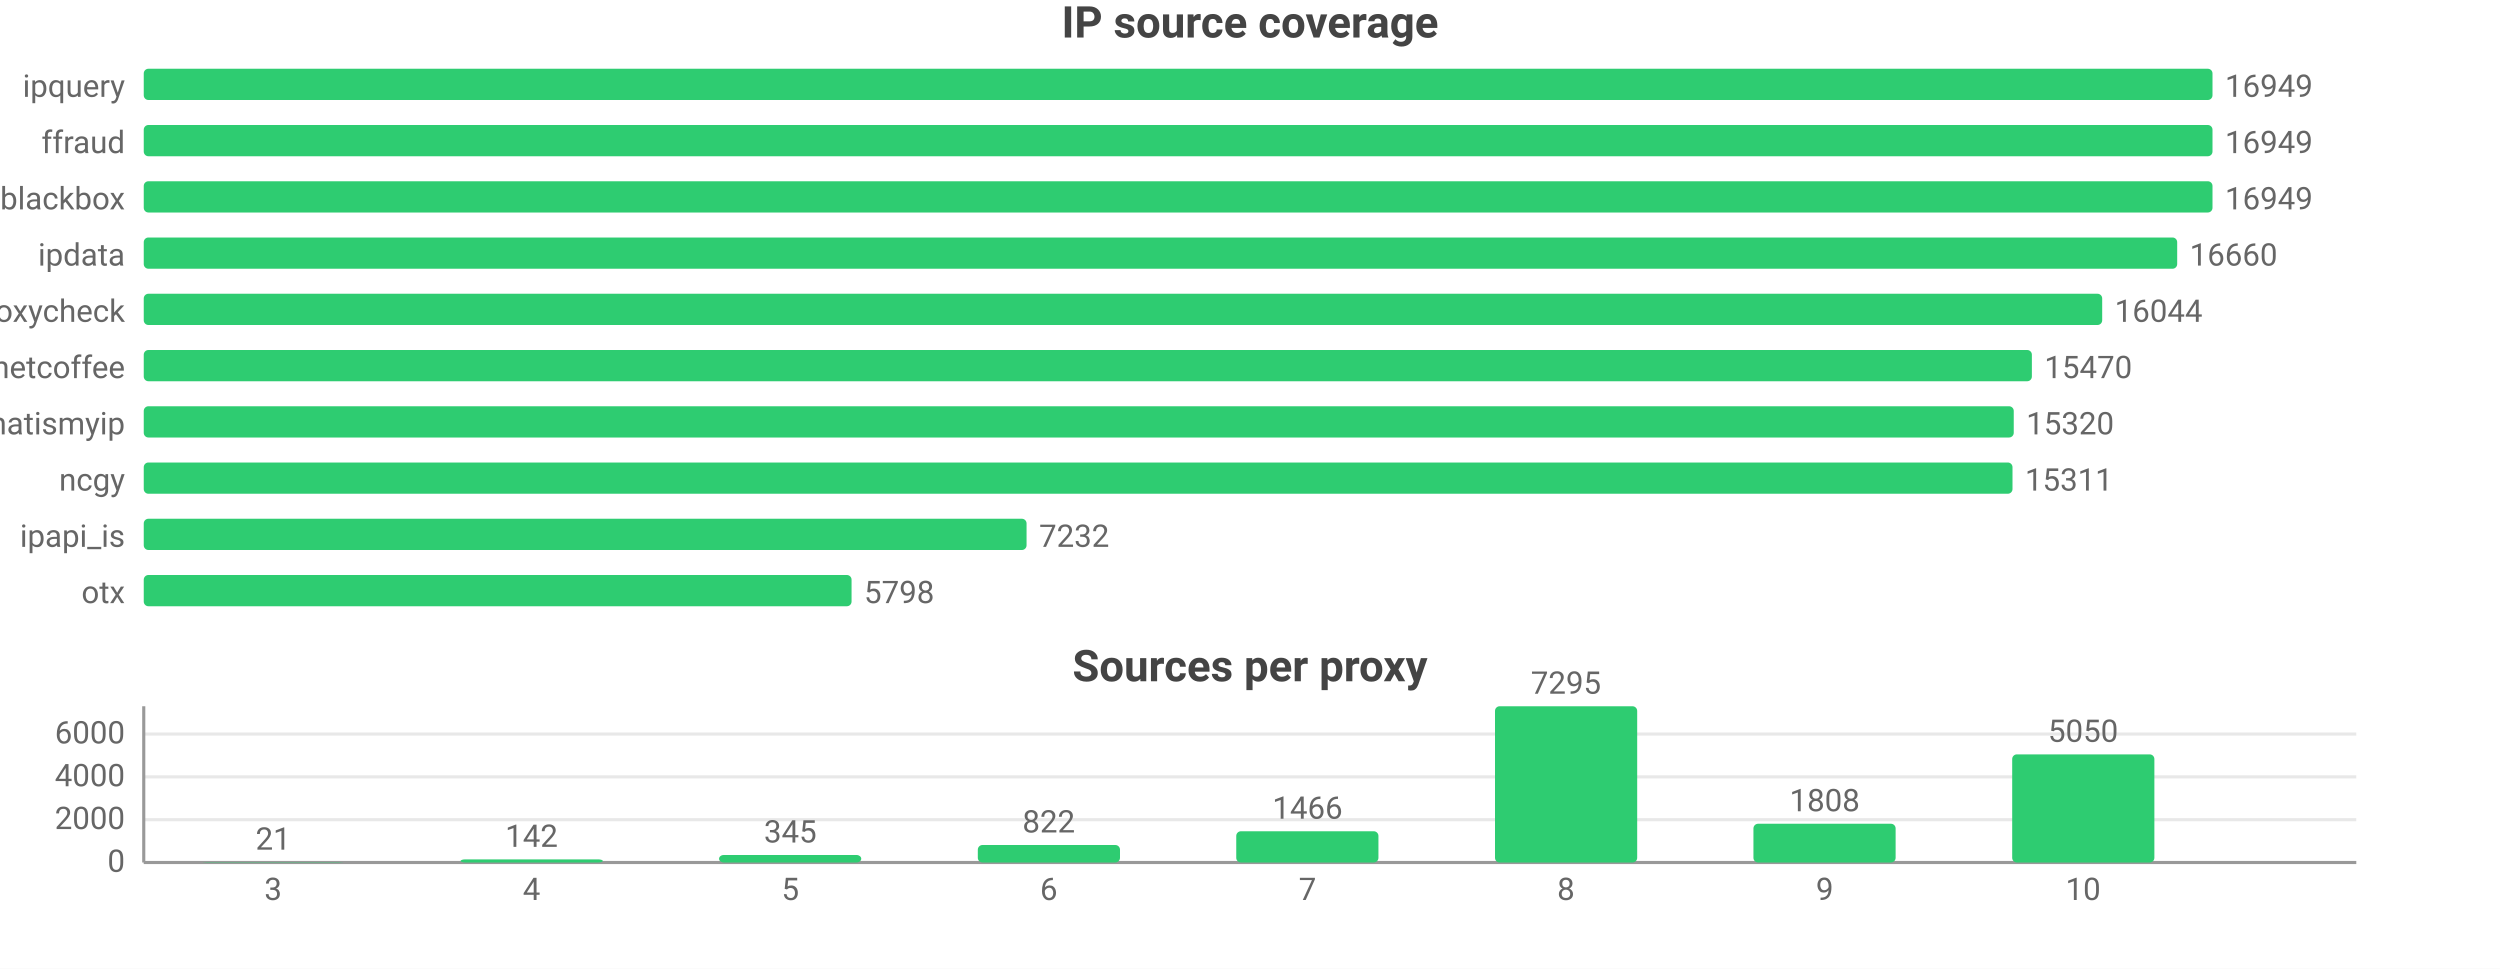
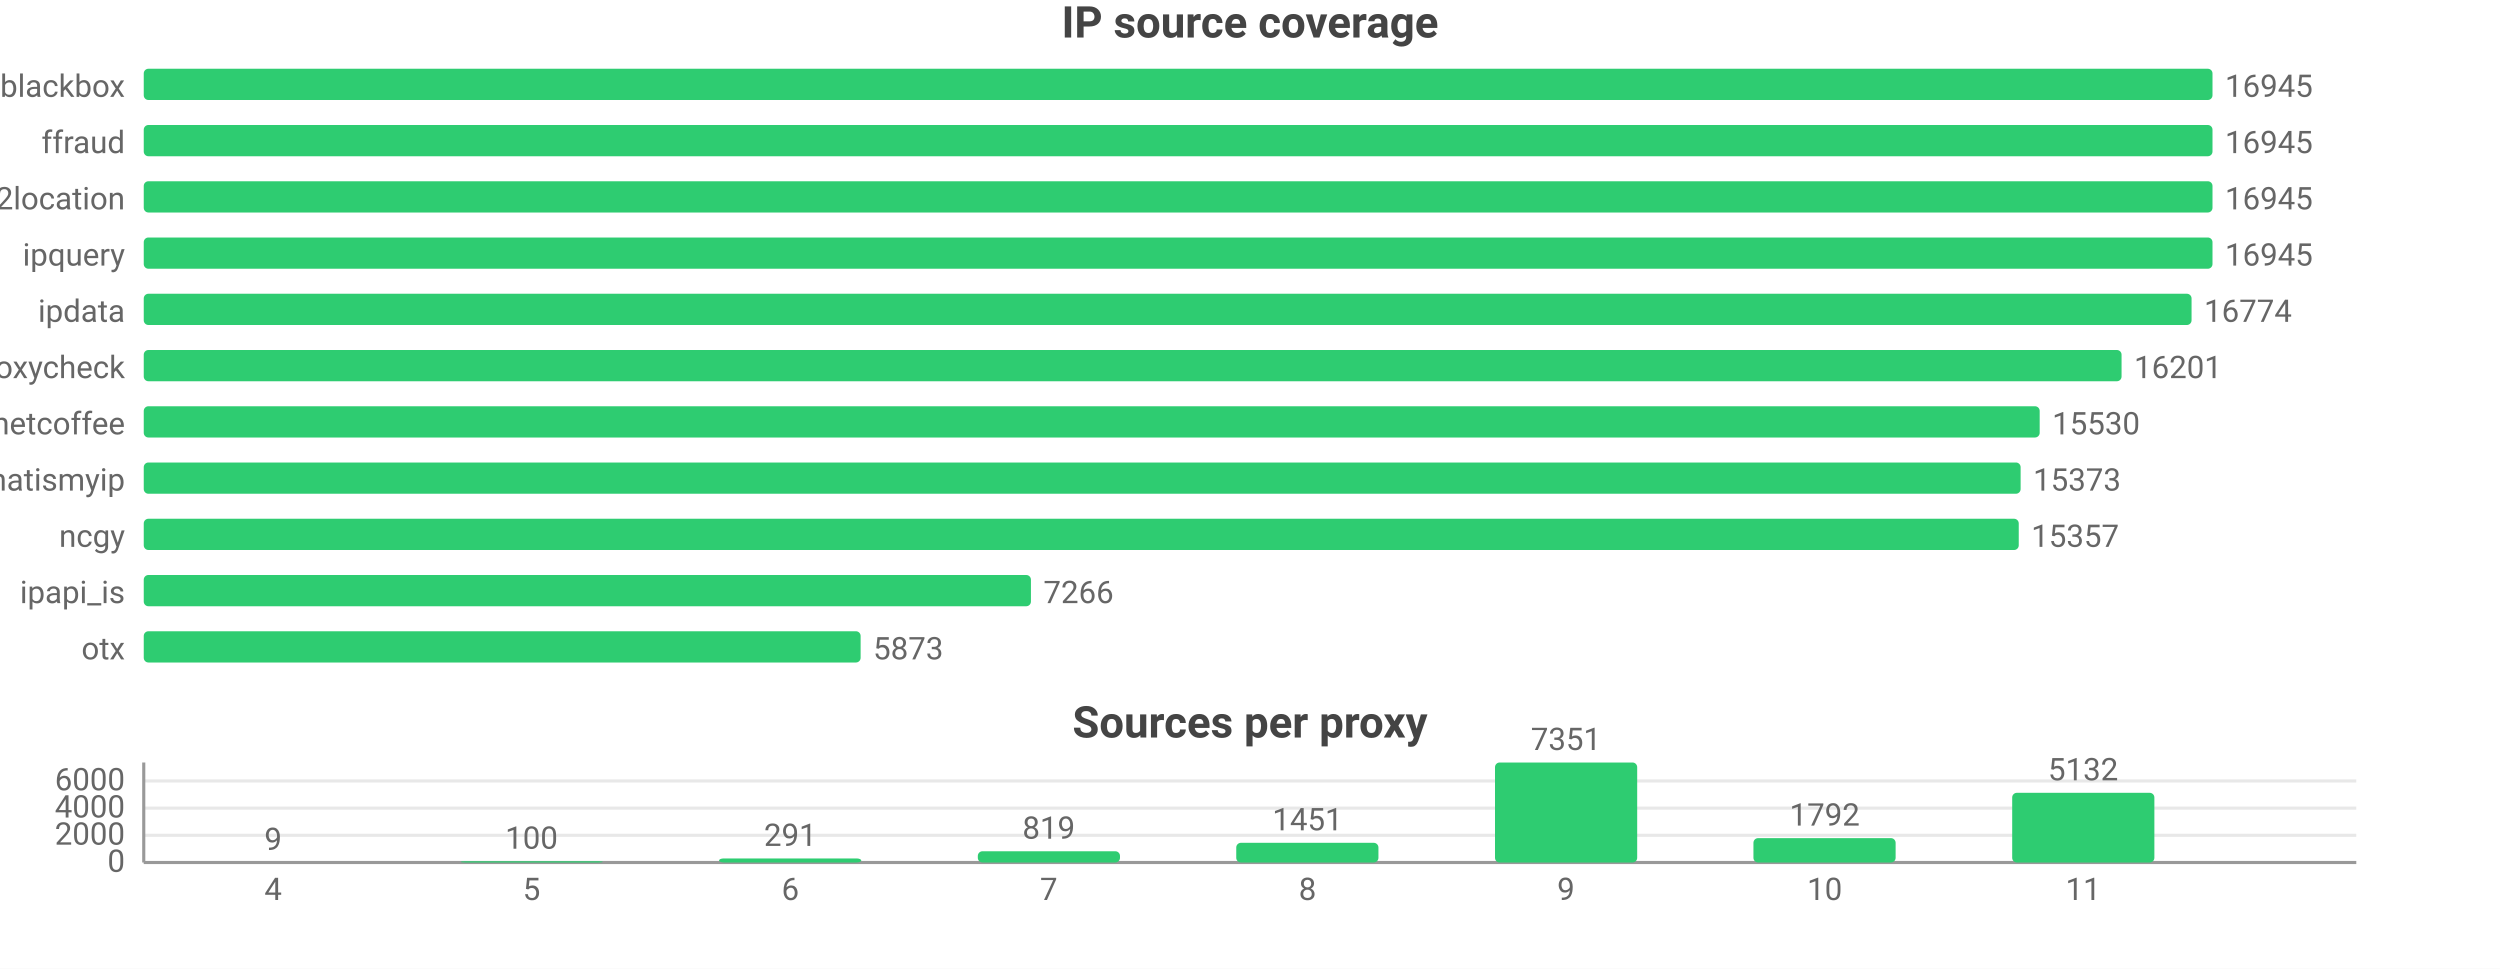
<svg xmlns="http://www.w3.org/2000/svg" width="800" height="310" viewBox="0 0 800 310">
  <rect width="800" height="310" fill="#ffffff" />
-   <style>text{font-family:system-ui,-apple-system,'Segoe UI',Roboto,sans-serif}.g{stroke:#e8e8e8;stroke-width:1}.a{stroke:#999;stroke-width:1}.t{font-size:10px;fill:#666}.m{font-size:10px;text-anchor:middle;fill:#666}.e{font-size:10px;text-anchor:end;fill:#666}.l{font-size:11px;fill:#333}.tt{font-size:14px;font-weight:600;text-anchor:middle;fill:#444}.em{font-size:13px;text-anchor:middle;fill:#999}</style>
+   <style>text{font-family:system-ui,-apple-system,'Segoe UI',Roboto,'PingFang SC','Microsoft YaHei','Noto Sans CJK SC',sans-serif}.g{stroke:#e8e8e8;stroke-width:1}.a{stroke:#999;stroke-width:1}.t{font-size:10px;fill:#666}.m{font-size:10px;text-anchor:middle;fill:#666}.e{font-size:10px;text-anchor:end;fill:#666}.l{font-size:11px;fill:#333}.tt{font-size:14px;font-weight:600;text-anchor:middle;fill:#444}.em{font-size:13px;text-anchor:middle;fill:#999}</style>
  <text class="tt" x="400.0" y="12">IP source coverage</text>
-   <text class="e" x="40" y="31">ipquery</text>
+   <text class="e" x="40" y="31">blackbox</text>
  <rect x="46" y="22" width="662" height="10" fill="#2ecc71" rx="1.5" />
-   <text class="t" x="712" y="31">16949</text>
+   <text class="t" x="712" y="31">16945</text>
  <text class="e" x="40" y="49">ffraud</text>
  <rect x="46" y="40" width="662" height="10" fill="#2ecc71" rx="1.5" />
-   <text class="t" x="712" y="49">16949</text>
-   <text class="e" x="40" y="67">blackbox</text>
+   <text class="t" x="712" y="49">16945</text>
+   <text class="e" x="40" y="67">ip2location</text>
  <rect x="46" y="58" width="662" height="10" fill="#2ecc71" rx="1.5" />
-   <text class="t" x="712" y="67">16949</text>
-   <text class="e" x="40" y="85">ipdata</text>
-   <rect x="46" y="76" width="650.7" height="10" fill="#2ecc71" rx="1.5" />
-   <text class="t" x="700.7" y="85">16660</text>
-   <text class="e" x="40" y="103">proxycheck</text>
-   <rect x="46" y="94" width="626.7" height="10" fill="#2ecc71" rx="1.5" />
-   <text class="t" x="676.7" y="103">16044</text>
-   <text class="e" x="40" y="121">netcoffee</text>
-   <rect x="46" y="112" width="604.2" height="10" fill="#2ecc71" rx="1.5" />
-   <text class="t" x="654.2" y="121">15470</text>
-   <text class="e" x="40" y="139">whatismyip</text>
-   <rect x="46" y="130" width="598.4" height="10" fill="#2ecc71" rx="1.5" />
-   <text class="t" x="648.4" y="139">15320</text>
-   <text class="e" x="40" y="157">ncgy</text>
-   <rect x="46" y="148" width="598.0" height="10" fill="#2ecc71" rx="1.5" />
-   <text class="t" x="648.0" y="157">15311</text>
-   <text class="e" x="40" y="175">ipapi_is</text>
-   <rect x="46" y="166" width="282.5" height="10" fill="#2ecc71" rx="1.5" />
-   <text class="t" x="332.5" y="175">7232</text>
-   <text class="e" x="40" y="193">otx</text>
-   <rect x="46" y="184" width="226.5" height="10" fill="#2ecc71" rx="1.5" />
-   <text class="t" x="276.5" y="193">5798</text>
-   <text class="tt" x="400.0" y="218">Sources per proxy</text>
+   <text class="t" x="712" y="67">16945</text>
+   <text class="e" x="40" y="85">ipquery</text>
+   <rect x="46" y="76" width="662" height="10" fill="#2ecc71" rx="1.5" />
+   <text class="t" x="712" y="85">16945</text>
+   <text class="e" x="40" y="103">ipdata</text>
+   <rect x="46" y="94" width="655.3" height="10" fill="#2ecc71" rx="1.5" />
+   <text class="t" x="705.3" y="103">16774</text>
+   <text class="e" x="40" y="121">proxycheck</text>
+   <rect x="46" y="112" width="632.9" height="10" fill="#2ecc71" rx="1.5" />
+   <text class="t" x="682.9" y="121">16201</text>
+   <text class="e" x="40" y="139">netcoffee</text>
+   <rect x="46" y="130" width="606.7" height="10" fill="#2ecc71" rx="1.5" />
+   <text class="t" x="656.7" y="139">15530</text>
+   <text class="e" x="40" y="157">whatismyip</text>
+   <rect x="46" y="148" width="600.6" height="10" fill="#2ecc71" rx="1.5" />
+   <text class="t" x="650.6" y="157">15373</text>
+   <text class="e" x="40" y="175">ncgy</text>
+   <rect x="46" y="166" width="600.0" height="10" fill="#2ecc71" rx="1.5" />
+   <text class="t" x="650.0" y="175">15357</text>
+   <text class="e" x="40" y="193">ipapi_is</text>
+   <rect x="46" y="184" width="283.9" height="10" fill="#2ecc71" rx="1.5" />
+   <text class="t" x="333.9" y="193">7266</text>
+   <text class="e" x="40" y="211">otx</text>
+   <rect x="46" y="202" width="229.4" height="10" fill="#2ecc71" rx="1.5" />
+   <text class="t" x="279.4" y="211">5873</text>
+   <text class="tt" x="400.0" y="236">Sources per proxy</text>
  <line class="g" x1="46" y1="276" x2="754" y2="276" />
  <text class="e" x="40" y="279">0</text>
-   <line class="g" x1="46" y1="262.3" x2="754" y2="262.3" />
-   <text class="e" x="40" y="265.3">2000</text>
-   <line class="g" x1="46" y1="248.6" x2="754" y2="248.6" />
-   <text class="e" x="40" y="251.6">4000</text>
-   <line class="g" x1="46" y1="234.9" x2="754" y2="234.9" />
-   <text class="e" x="40" y="237.9">6000</text>
-   <line class="a" x1="46" y1="226" x2="46" y2="276" />
+   <line class="g" x1="46" y1="267.3" x2="754" y2="267.3" />
+   <text class="e" x="40" y="270.3">2000</text>
+   <line class="g" x1="46" y1="258.6" x2="754" y2="258.6" />
+   <text class="e" x="40" y="261.6">4000</text>
+   <line class="g" x1="46" y1="249.9" x2="754" y2="249.9" />
+   <text class="e" x="40" y="252.9">6000</text>
+   <line class="a" x1="46" y1="244" x2="46" y2="276" />
  <line class="a" x1="46" y1="276" x2="754" y2="276" />
-   <rect x="64.6" y="275.9" width="45.5" height="0.1" fill="#2ecc71" rx="1.5" />
-   <text class="m" x="87.4" y="271.9">21</text>
-   <text class="m" x="87.4" y="288">3</text>
-   <rect x="147.4" y="275.0" width="45.5" height="1.0" fill="#2ecc71" rx="1.5" />
-   <text class="m" x="170.1" y="271.0">142</text>
-   <text class="m" x="170.1" y="288">4</text>
-   <rect x="230.1" y="273.6" width="45.5" height="2.4" fill="#2ecc71" rx="1.5" />
-   <text class="m" x="252.9" y="269.6">345</text>
-   <text class="m" x="252.9" y="288">5</text>
-   <rect x="312.9" y="270.4" width="45.5" height="5.6" fill="#2ecc71" rx="1.5" />
-   <text class="m" x="335.6" y="266.4">822</text>
-   <text class="m" x="335.6" y="288">6</text>
-   <rect x="395.6" y="266.0" width="45.5" height="10.0" fill="#2ecc71" rx="1.5" />
-   <text class="m" x="418.4" y="262.0">1466</text>
-   <text class="m" x="418.4" y="288">7</text>
-   <rect x="478.4" y="226" width="45.5" height="50" fill="#2ecc71" rx="1.5" />
-   <text class="m" x="501.1" y="222">7295</text>
-   <text class="m" x="501.1" y="288">8</text>
-   <rect x="561.1" y="263.6" width="45.5" height="12.4" fill="#2ecc71" rx="1.5" />
-   <text class="m" x="583.9" y="259.6">1808</text>
-   <text class="m" x="583.9" y="288">9</text>
-   <rect x="643.9" y="241.4" width="45.5" height="34.6" fill="#2ecc71" rx="1.5" />
-   <text class="m" x="666.6" y="237.4">5050</text>
-   <text class="m" x="666.6" y="288">10</text>
+   <rect x="64.6" y="276.0" width="45.5" height="0.0" fill="#2ecc71" rx="1.5" />
+   <text class="m" x="87.4" y="272.0">9</text>
+   <text class="m" x="87.4" y="288">4</text>
+   <rect x="147.4" y="275.6" width="45.5" height="0.4" fill="#2ecc71" rx="1.5" />
+   <text class="m" x="170.1" y="271.6">100</text>
+   <text class="m" x="170.1" y="288">5</text>
+   <rect x="230.1" y="274.7" width="45.5" height="1.3" fill="#2ecc71" rx="1.5" />
+   <text class="m" x="252.9" y="270.7">291</text>
+   <text class="m" x="252.9" y="288">6</text>
+   <rect x="312.9" y="272.4" width="45.5" height="3.6" fill="#2ecc71" rx="1.5" />
+   <text class="m" x="335.6" y="268.4">819</text>
+   <text class="m" x="335.6" y="288">7</text>
+   <rect x="395.6" y="269.7" width="45.5" height="6.3" fill="#2ecc71" rx="1.5" />
+   <text class="m" x="418.4" y="265.7">1451</text>
+   <text class="m" x="418.4" y="288">8</text>
+   <rect x="478.4" y="244" width="45.5" height="32" fill="#2ecc71" rx="1.5" />
+   <text class="m" x="501.1" y="240">7351</text>
+   <text class="m" x="501.1" y="288">9</text>
+   <rect x="561.1" y="268.2" width="45.5" height="7.8" fill="#2ecc71" rx="1.5" />
+   <text class="m" x="583.9" y="264.2">1792</text>
+   <text class="m" x="583.9" y="288">10</text>
+   <rect x="643.9" y="253.7" width="45.5" height="22.3" fill="#2ecc71" rx="1.5" />
+   <text class="m" x="666.6" y="249.7">5132</text>
+   <text class="m" x="666.6" y="288">11</text>
</svg>
